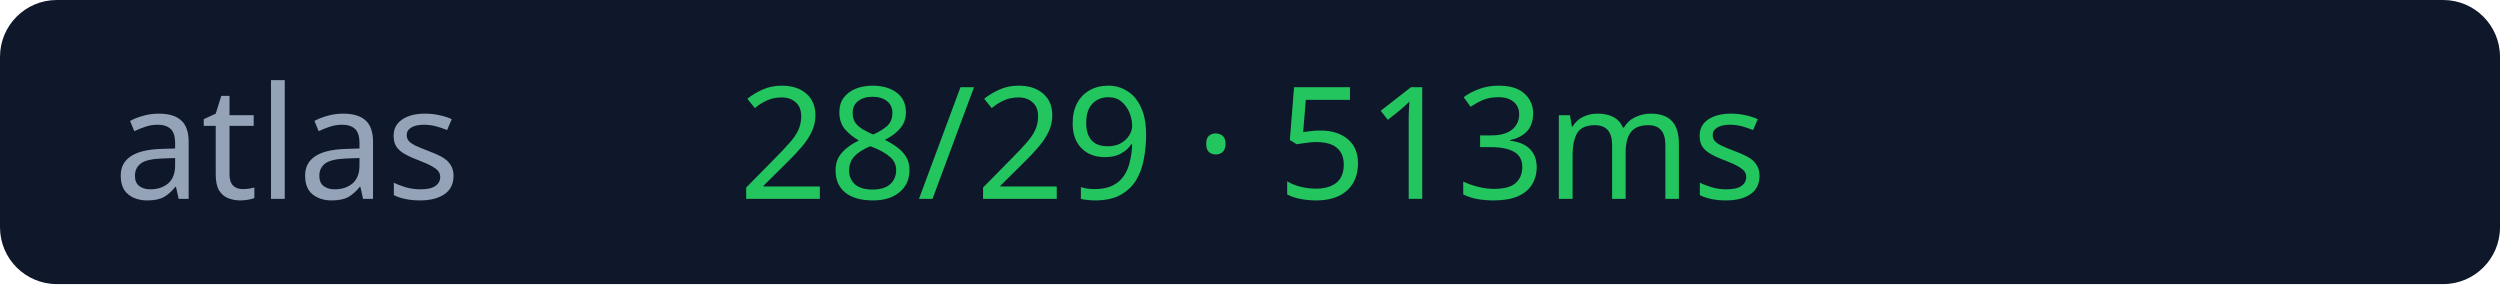
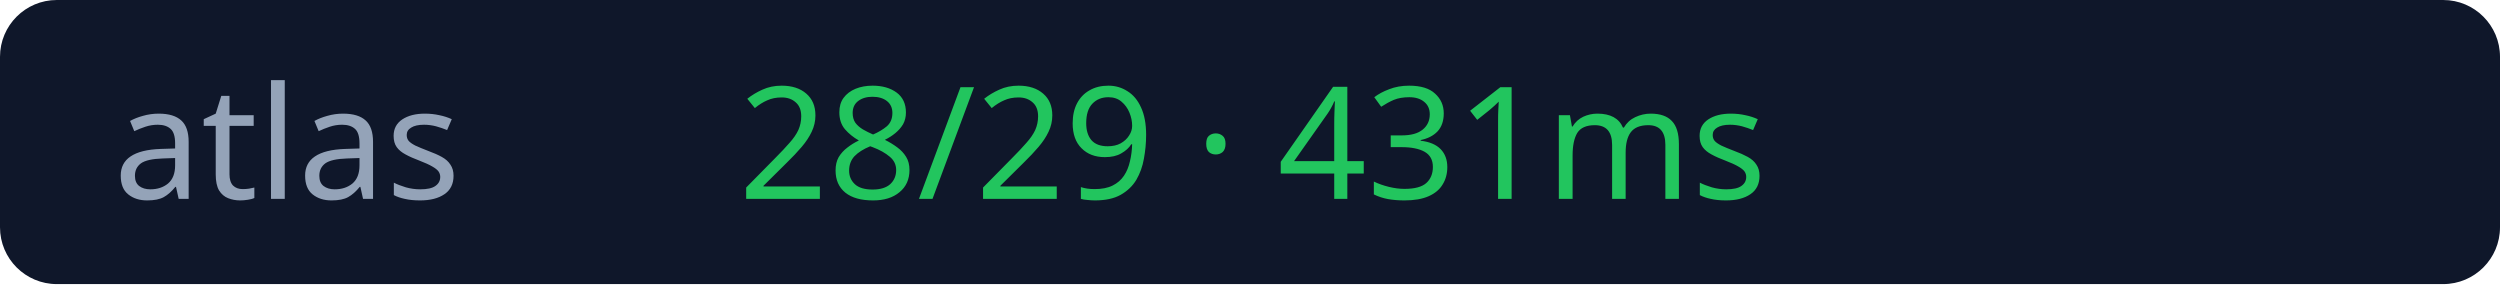
<svg xmlns="http://www.w3.org/2000/svg" width="176" height="20">
  <rect width="176" height="20" rx="4" fill="#0f172a" />
  <text x="8" y="14" fill="#94a3b8" font-size="11" font-family="Verdana">atlas</text>
-   <text x="52" y="14" fill="#22c55e" font-size="11" font-family="Verdana">28/29 · 513ms</text>
+   <text x="52" y="14" fill="#22c55e" font-size="11" font-family="Verdana">28/29 · 431ms</text>
</svg>
